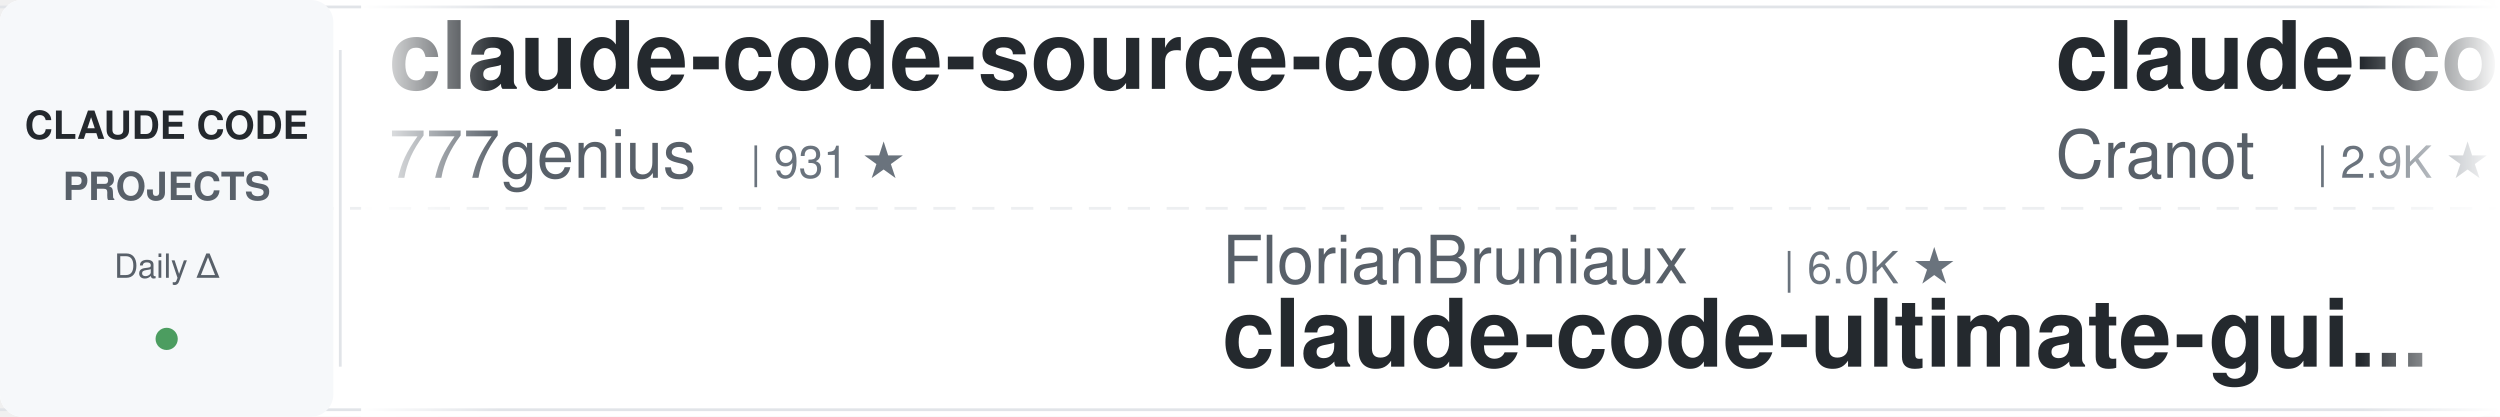
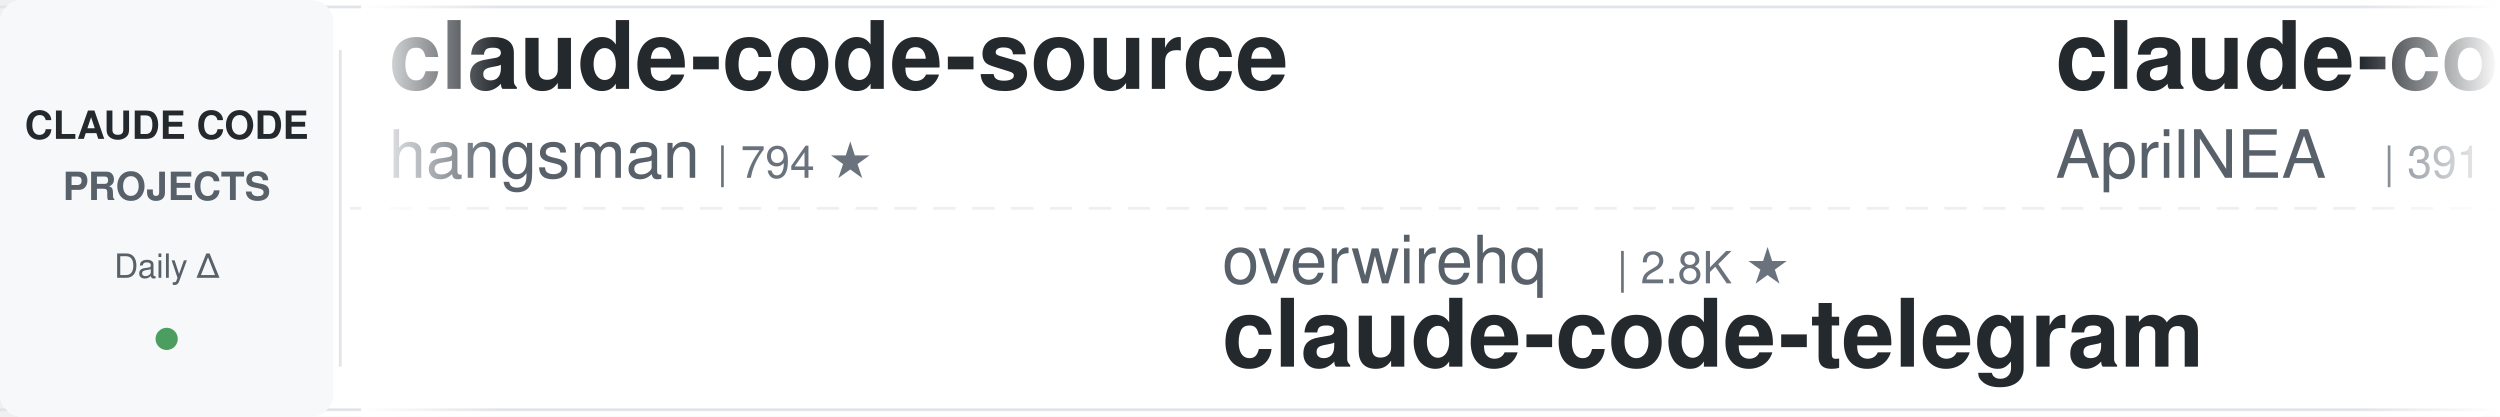
<svg xmlns="http://www.w3.org/2000/svg" width="900" height="150">
  <defs>
    <linearGradient id="awesomeLeftFade" x1="0%" y1="0%" x2="100%" y2="0%">
      <stop offset="0%" style="stop-color:#ffffff;stop-opacity:1" />
      <stop offset="100%" style="stop-color:#ffffff;stop-opacity:0" />
    </linearGradient>
    <linearGradient id="awesomeRightFade" x1="0%" y1="0%" x2="100%" y2="0%">
      <stop offset="0%" style="stop-color:#ffffff;stop-opacity:0" />
      <stop offset="100%" style="stop-color:#ffffff;stop-opacity:1" />
    </linearGradient>
  </defs>
  <rect width="900" height="150" fill="#ffffff" rx="8" />
  <rect x="0" y="2" width="900" height="1" fill="#e1e4e8" />
  <rect x="0" y="147" width="900" height="1" fill="#e1e4e8" />
  <line x1="0" y1="75" x2="900" y2="75" stroke="#e1e4e8" stroke-width="1" stroke-dasharray="8 6" opacity="0.6" />
  <rect x="0" y="0" width="120" height="150" fill="#f6f8fa" rx="8" />
  <text x="60" y="50" font-family="-apple-system, BlinkMacSystemFont, 'Segoe UI', Helvetica, Arial, sans-serif" font-size="14" font-weight="600" fill="#24292e" text-anchor="middle">CLAUDE CODE</text>
  <text x="60" y="72" font-family="-apple-system, BlinkMacSystemFont, 'Segoe UI', Helvetica, Arial, sans-serif" font-size="14" font-weight="600" fill="#586069" text-anchor="middle">PROJECTS</text>
  <text x="60" y="100" font-family="-apple-system, BlinkMacSystemFont, 'Segoe UI', Helvetica, Arial, sans-serif" font-size="12" font-weight="500" fill="#586069" text-anchor="middle">Daily Δ</text>
  <circle cx="60" cy="122" r="4" fill="#22863a" opacity="0.8" />
  <rect x="122" y="18" width="1" height="114" fill="#e1e4e8" />
  <clipPath id="awesomeTickerClip">
    <rect x="130" y="0" width="770" height="150" />
  </clipPath>
  <g clip-path="url(#awesomeTickerClip)">
    <g id="awesomeTickerItems">
      <animateTransform attributeName="transform" attributeType="XML" type="translate" from="0 0" to="-3000 0" dur="54s" repeatCount="indefinite" />
      <g transform="translate(0, 0)">
-         <text x="140" y="32" font-family="-apple-system, BlinkMacSystemFont, 'Segoe UI', Helvetica, Arial, sans-serif" font-size="34" font-weight="600" fill="#24292e">claude-code-source-code</text>
-         <text x="140" y="64" font-family="-apple-system, BlinkMacSystemFont, 'Segoe UI', Helvetica, Arial, sans-serif" font-size="24" font-weight="400" fill="#586069">777genius</text>
-         <text x="270" y="64" font-family="-apple-system, BlinkMacSystemFont, 'Segoe UI', Helvetica, Arial, sans-serif" font-size="16" font-weight="500" fill="#6a737d">| 931 ★</text>
+         <text x="140" y="32" font-family="-apple-system, BlinkMacSystemFont, 'Segoe UI', Helvetica, Arial, sans-serif" font-size="34" font-weight="600" fill="#24292e">claude-code-source</text>
+         <text x="140" y="64" font-family="-apple-system, BlinkMacSystemFont, 'Segoe UI', Helvetica, Arial, sans-serif" font-size="24" font-weight="400" fill="#586069">hangsman</text>
+         <text x="258" y="64" font-family="-apple-system, BlinkMacSystemFont, 'Segoe UI', Helvetica, Arial, sans-serif" font-size="16" font-weight="500" fill="#6a737d">| 794 ★</text>
      </g>
      <g transform="translate(300, 0)">
-         <text x="140" y="102" font-family="-apple-system, BlinkMacSystemFont, 'Segoe UI', Helvetica, Arial, sans-serif" font-size="24" font-weight="400" fill="#586069">FlorianBruniaux</text>
-         <text x="342" y="102" font-family="-apple-system, BlinkMacSystemFont, 'Segoe UI', Helvetica, Arial, sans-serif" font-size="16" font-weight="500" fill="#6a737d">| 6.0K ★</text>
-         <text x="140" y="132" font-family="-apple-system, BlinkMacSystemFont, 'Segoe UI', Helvetica, Arial, sans-serif" font-size="34" font-weight="600" fill="#24292e">claude-code-ultimate-gui...</text>
+         <text x="140" y="102" font-family="-apple-system, BlinkMacSystemFont, 'Segoe UI', Helvetica, Arial, sans-serif" font-size="24" font-weight="400" fill="#586069">overwirehq</text>
+         <text x="282" y="102" font-family="-apple-system, BlinkMacSystemFont, 'Segoe UI', Helvetica, Arial, sans-serif" font-size="16" font-weight="500" fill="#6a737d">| 2.8K ★</text>
+         <text x="140" y="132" font-family="-apple-system, BlinkMacSystemFont, 'Segoe UI', Helvetica, Arial, sans-serif" font-size="34" font-weight="600" fill="#24292e">claude-code-telegram</text>
      </g>
      <g transform="translate(600, 0)">
-         <text x="140" y="32" font-family="-apple-system, BlinkMacSystemFont, 'Segoe UI', Helvetica, Arial, sans-serif" font-size="34" font-weight="600" fill="#24292e">claude-code-guide</text>
-         <text x="140" y="64" font-family="-apple-system, BlinkMacSystemFont, 'Segoe UI', Helvetica, Arial, sans-serif" font-size="24" font-weight="400" fill="#586069">Cranot</text>
-         <text x="234" y="64" font-family="-apple-system, BlinkMacSystemFont, 'Segoe UI', Helvetica, Arial, sans-serif" font-size="16" font-weight="500" fill="#6a737d">| 2.9K ★</text>
+         <text x="140" y="32" font-family="-apple-system, BlinkMacSystemFont, 'Segoe UI', Helvetica, Arial, sans-serif" font-size="34" font-weight="600" fill="#24292e">claude-code-source</text>
+         <text x="140" y="64" font-family="-apple-system, BlinkMacSystemFont, 'Segoe UI', Helvetica, Arial, sans-serif" font-size="24" font-weight="400" fill="#586069">AprilNEA</text>
+         <text x="258" y="64" font-family="-apple-system, BlinkMacSystemFont, 'Segoe UI', Helvetica, Arial, sans-serif" font-size="16" font-weight="500" fill="#6a737d">| 391 ★</text>
      </g>
      <g transform="translate(900, 0)">
        <text x="140" y="102" font-family="-apple-system, BlinkMacSystemFont, 'Segoe UI', Helvetica, Arial, sans-serif" font-size="24" font-weight="400" fill="#586069">huangserva</text>
        <text x="282" y="102" font-family="-apple-system, BlinkMacSystemFont, 'Segoe UI', Helvetica, Arial, sans-serif" font-size="16" font-weight="500" fill="#6a737d">| 628 ★</text>
        <text x="140" y="132" font-family="-apple-system, BlinkMacSystemFont, 'Segoe UI', Helvetica, Arial, sans-serif" font-size="34" font-weight="600" fill="#24292e">claude-code-cli</text>
      </g>
      <g transform="translate(1200, 0)">
-         <text x="140" y="32" font-family="-apple-system, BlinkMacSystemFont, 'Segoe UI', Helvetica, Arial, sans-serif" font-size="34" font-weight="600" fill="#24292e">claude-code-action</text>
-         <text x="140" y="64" font-family="-apple-system, BlinkMacSystemFont, 'Segoe UI', Helvetica, Arial, sans-serif" font-size="24" font-weight="400" fill="#586069">anthropics</text>
-         <text x="282" y="64" font-family="-apple-system, BlinkMacSystemFont, 'Segoe UI', Helvetica, Arial, sans-serif" font-size="16" font-weight="500" fill="#6a737d">| 8.9K ★</text>
-         <text x="359" y="64" font-family="-apple-system, BlinkMacSystemFont, 'Segoe UI', Helvetica, Arial, sans-serif" font-size="16" font-weight="500" fill="#22863a"> +2</text>
+         <text x="140" y="32" font-family="-apple-system, BlinkMacSystemFont, 'Segoe UI', Helvetica, Arial, sans-serif" font-size="34" font-weight="600" fill="#24292e">claude_codex_bridge</text>
+         <text x="140" y="64" font-family="-apple-system, BlinkMacSystemFont, 'Segoe UI', Helvetica, Arial, sans-serif" font-size="24" font-weight="400" fill="#586069">SeemSeam</text>
+         <text x="258" y="64" font-family="-apple-system, BlinkMacSystemFont, 'Segoe UI', Helvetica, Arial, sans-serif" font-size="16" font-weight="500" fill="#6a737d">| 3.5K ★</text>
      </g>
      <g transform="translate(1500, 0)">
-         <text x="140" y="102" font-family="-apple-system, BlinkMacSystemFont, 'Segoe UI', Helvetica, Arial, sans-serif" font-size="24" font-weight="400" fill="#586069">asgeirtj</text>
-         <text x="258" y="102" font-family="-apple-system, BlinkMacSystemFont, 'Segoe UI', Helvetica, Arial, sans-serif" font-size="16" font-weight="500" fill="#6a737d">| 65.9K ★</text>
-         <text x="344" y="102" font-family="-apple-system, BlinkMacSystemFont, 'Segoe UI', Helvetica, Arial, sans-serif" font-size="16" font-weight="500" fill="#22863a"> +116</text>
-         <text x="140" y="132" font-family="-apple-system, BlinkMacSystemFont, 'Segoe UI', Helvetica, Arial, sans-serif" font-size="34" font-weight="600" fill="#24292e">system_prompts_leaks</text>
+         <text x="140" y="102" font-family="-apple-system, BlinkMacSystemFont, 'Segoe UI', Helvetica, Arial, sans-serif" font-size="24" font-weight="400" fill="#586069">pengchengneo</text>
+         <text x="306" y="102" font-family="-apple-system, BlinkMacSystemFont, 'Segoe UI', Helvetica, Arial, sans-serif" font-size="16" font-weight="500" fill="#6a737d">| 1.8K ★</text>
+         <text x="140" y="132" font-family="-apple-system, BlinkMacSystemFont, 'Segoe UI', Helvetica, Arial, sans-serif" font-size="34" font-weight="600" fill="#24292e">Claude-Code</text>
      </g>
      <g transform="translate(1800, 0)">
-         <text x="140" y="32" font-family="-apple-system, BlinkMacSystemFont, 'Segoe UI', Helvetica, Arial, sans-serif" font-size="34" font-weight="600" fill="#24292e">claude-code-video-toolki...</text>
-         <text x="140" y="64" font-family="-apple-system, BlinkMacSystemFont, 'Segoe UI', Helvetica, Arial, sans-serif" font-size="24" font-weight="400" fill="#586069">digitalsamba</text>
-         <text x="306" y="64" font-family="-apple-system, BlinkMacSystemFont, 'Segoe UI', Helvetica, Arial, sans-serif" font-size="16" font-weight="500" fill="#6a737d">| 2.1K ★</text>
-         <text x="383" y="64" font-family="-apple-system, BlinkMacSystemFont, 'Segoe UI', Helvetica, Arial, sans-serif" font-size="16" font-weight="500" fill="#22863a"> +1</text>
+         <text x="140" y="32" font-family="-apple-system, BlinkMacSystemFont, 'Segoe UI', Helvetica, Arial, sans-serif" font-size="34" font-weight="600" fill="#24292e">Claude-code</text>
+         <text x="140" y="64" font-family="-apple-system, BlinkMacSystemFont, 'Segoe UI', Helvetica, Arial, sans-serif" font-size="24" font-weight="400" fill="#586069">zstmfhy</text>
+         <text x="246" y="64" font-family="-apple-system, BlinkMacSystemFont, 'Segoe UI', Helvetica, Arial, sans-serif" font-size="16" font-weight="500" fill="#6a737d">| 189 ★</text>
      </g>
      <g transform="translate(2100, 0)">
-         <text x="140" y="102" font-family="-apple-system, BlinkMacSystemFont, 'Segoe UI', Helvetica, Arial, sans-serif" font-size="24" font-weight="400" fill="#586069">ChinaSiro</text>
-         <text x="270" y="102" font-family="-apple-system, BlinkMacSystemFont, 'Segoe UI', Helvetica, Arial, sans-serif" font-size="16" font-weight="500" fill="#6a737d">| 9.7K ★</text>
-         <text x="140" y="132" font-family="-apple-system, BlinkMacSystemFont, 'Segoe UI', Helvetica, Arial, sans-serif" font-size="34" font-weight="600" fill="#24292e">claude-code-sourcemap</text>
+         <text x="140" y="102" font-family="-apple-system, BlinkMacSystemFont, 'Segoe UI', Helvetica, Arial, sans-serif" font-size="24" font-weight="400" fill="#586069">777genius</text>
+         <text x="270" y="102" font-family="-apple-system, BlinkMacSystemFont, 'Segoe UI', Helvetica, Arial, sans-serif" font-size="16" font-weight="500" fill="#6a737d">| 931 ★</text>
+         <text x="140" y="132" font-family="-apple-system, BlinkMacSystemFont, 'Segoe UI', Helvetica, Arial, sans-serif" font-size="34" font-weight="600" fill="#24292e">claude-code-source-code</text>
      </g>
      <g transform="translate(2400, 0)">
-         <text x="140" y="32" font-family="-apple-system, BlinkMacSystemFont, 'Segoe UI', Helvetica, Arial, sans-serif" font-size="34" font-weight="600" fill="#24292e">how-claude-code-works</text>
-         <text x="140" y="64" font-family="-apple-system, BlinkMacSystemFont, 'Segoe UI', Helvetica, Arial, sans-serif" font-size="24" font-weight="400" fill="#586069">Windy3f3f3f3f</text>
-         <text x="318" y="64" font-family="-apple-system, BlinkMacSystemFont, 'Segoe UI', Helvetica, Arial, sans-serif" font-size="16" font-weight="500" fill="#6a737d">| 3.6K ★</text>
+         <text x="140" y="32" font-family="-apple-system, BlinkMacSystemFont, 'Segoe UI', Helvetica, Arial, sans-serif" font-size="34" font-weight="600" fill="#24292e">ClaudeCode</text>
+         <text x="140" y="64" font-family="-apple-system, BlinkMacSystemFont, 'Segoe UI', Helvetica, Arial, sans-serif" font-size="24" font-weight="400" fill="#586069">guanshan</text>
+         <text x="258" y="64" font-family="-apple-system, BlinkMacSystemFont, 'Segoe UI', Helvetica, Arial, sans-serif" font-size="16" font-weight="500" fill="#6a737d">| 61 ★</text>
      </g>
      <g transform="translate(2700, 0)">
-         <text x="140" y="102" font-family="-apple-system, BlinkMacSystemFont, 'Segoe UI', Helvetica, Arial, sans-serif" font-size="24" font-weight="400" fill="#586069">1rgs</text>
-         <text x="210" y="102" font-family="-apple-system, BlinkMacSystemFont, 'Segoe UI', Helvetica, Arial, sans-serif" font-size="16" font-weight="500" fill="#6a737d">| 3.7K ★</text>
-         <text x="287" y="102" font-family="-apple-system, BlinkMacSystemFont, 'Segoe UI', Helvetica, Arial, sans-serif" font-size="16" font-weight="500" fill="#cb2431"> -1</text>
-         <text x="140" y="132" font-family="-apple-system, BlinkMacSystemFont, 'Segoe UI', Helvetica, Arial, sans-serif" font-size="34" font-weight="600" fill="#24292e">claude-code-proxy</text>
+         <text x="140" y="102" font-family="-apple-system, BlinkMacSystemFont, 'Segoe UI', Helvetica, Arial, sans-serif" font-size="24" font-weight="400" fill="#586069">multica-ai</text>
+         <text x="282" y="102" font-family="-apple-system, BlinkMacSystemFont, 'Segoe UI', Helvetica, Arial, sans-serif" font-size="16" font-weight="500" fill="#6a737d">| 212.8K ★</text>
+         <text x="377" y="102" font-family="-apple-system, BlinkMacSystemFont, 'Segoe UI', Helvetica, Arial, sans-serif" font-size="16" font-weight="500" fill="#22863a"> +9</text>
+         <text x="140" y="132" font-family="-apple-system, BlinkMacSystemFont, 'Segoe UI', Helvetica, Arial, sans-serif" font-size="34" font-weight="600" fill="#24292e">andrej-karpathy-skills</text>
      </g>
      <g transform="translate(3000, 0)">
-         <text x="140" y="32" font-family="-apple-system, BlinkMacSystemFont, 'Segoe UI', Helvetica, Arial, sans-serif" font-size="34" font-weight="600" fill="#24292e">claude-code-source-code</text>
-         <text x="140" y="64" font-family="-apple-system, BlinkMacSystemFont, 'Segoe UI', Helvetica, Arial, sans-serif" font-size="24" font-weight="400" fill="#586069">777genius</text>
-         <text x="270" y="64" font-family="-apple-system, BlinkMacSystemFont, 'Segoe UI', Helvetica, Arial, sans-serif" font-size="16" font-weight="500" fill="#6a737d">| 931 ★</text>
+         <text x="140" y="32" font-family="-apple-system, BlinkMacSystemFont, 'Segoe UI', Helvetica, Arial, sans-serif" font-size="34" font-weight="600" fill="#24292e">claude-code-source</text>
+         <text x="140" y="64" font-family="-apple-system, BlinkMacSystemFont, 'Segoe UI', Helvetica, Arial, sans-serif" font-size="24" font-weight="400" fill="#586069">hangsman</text>
+         <text x="258" y="64" font-family="-apple-system, BlinkMacSystemFont, 'Segoe UI', Helvetica, Arial, sans-serif" font-size="16" font-weight="500" fill="#6a737d">| 794 ★</text>
      </g>
      <g transform="translate(3300, 0)">
-         <text x="140" y="102" font-family="-apple-system, BlinkMacSystemFont, 'Segoe UI', Helvetica, Arial, sans-serif" font-size="24" font-weight="400" fill="#586069">FlorianBruniaux</text>
-         <text x="342" y="102" font-family="-apple-system, BlinkMacSystemFont, 'Segoe UI', Helvetica, Arial, sans-serif" font-size="16" font-weight="500" fill="#6a737d">| 6.0K ★</text>
-         <text x="140" y="132" font-family="-apple-system, BlinkMacSystemFont, 'Segoe UI', Helvetica, Arial, sans-serif" font-size="34" font-weight="600" fill="#24292e">claude-code-ultimate-gui...</text>
+         <text x="140" y="102" font-family="-apple-system, BlinkMacSystemFont, 'Segoe UI', Helvetica, Arial, sans-serif" font-size="24" font-weight="400" fill="#586069">overwirehq</text>
+         <text x="282" y="102" font-family="-apple-system, BlinkMacSystemFont, 'Segoe UI', Helvetica, Arial, sans-serif" font-size="16" font-weight="500" fill="#6a737d">| 2.8K ★</text>
+         <text x="140" y="132" font-family="-apple-system, BlinkMacSystemFont, 'Segoe UI', Helvetica, Arial, sans-serif" font-size="34" font-weight="600" fill="#24292e">claude-code-telegram</text>
      </g>
      <g transform="translate(3600, 0)">
-         <text x="140" y="32" font-family="-apple-system, BlinkMacSystemFont, 'Segoe UI', Helvetica, Arial, sans-serif" font-size="34" font-weight="600" fill="#24292e">claude-code-guide</text>
-         <text x="140" y="64" font-family="-apple-system, BlinkMacSystemFont, 'Segoe UI', Helvetica, Arial, sans-serif" font-size="24" font-weight="400" fill="#586069">Cranot</text>
-         <text x="234" y="64" font-family="-apple-system, BlinkMacSystemFont, 'Segoe UI', Helvetica, Arial, sans-serif" font-size="16" font-weight="500" fill="#6a737d">| 2.9K ★</text>
+         <text x="140" y="32" font-family="-apple-system, BlinkMacSystemFont, 'Segoe UI', Helvetica, Arial, sans-serif" font-size="34" font-weight="600" fill="#24292e">claude-code-source</text>
+         <text x="140" y="64" font-family="-apple-system, BlinkMacSystemFont, 'Segoe UI', Helvetica, Arial, sans-serif" font-size="24" font-weight="400" fill="#586069">AprilNEA</text>
+         <text x="258" y="64" font-family="-apple-system, BlinkMacSystemFont, 'Segoe UI', Helvetica, Arial, sans-serif" font-size="16" font-weight="500" fill="#6a737d">| 391 ★</text>
      </g>
      <g transform="translate(3900, 0)">
        <text x="140" y="102" font-family="-apple-system, BlinkMacSystemFont, 'Segoe UI', Helvetica, Arial, sans-serif" font-size="24" font-weight="400" fill="#586069">huangserva</text>
        <text x="282" y="102" font-family="-apple-system, BlinkMacSystemFont, 'Segoe UI', Helvetica, Arial, sans-serif" font-size="16" font-weight="500" fill="#6a737d">| 628 ★</text>
        <text x="140" y="132" font-family="-apple-system, BlinkMacSystemFont, 'Segoe UI', Helvetica, Arial, sans-serif" font-size="34" font-weight="600" fill="#24292e">claude-code-cli</text>
      </g>
    </g>
  </g>
  <rect x="130" y="0" width="50" height="150" fill="url(#awesomeLeftFade)" />
  <rect x="850" y="0" width="50" height="150" fill="url(#awesomeRightFade)" />
</svg>
